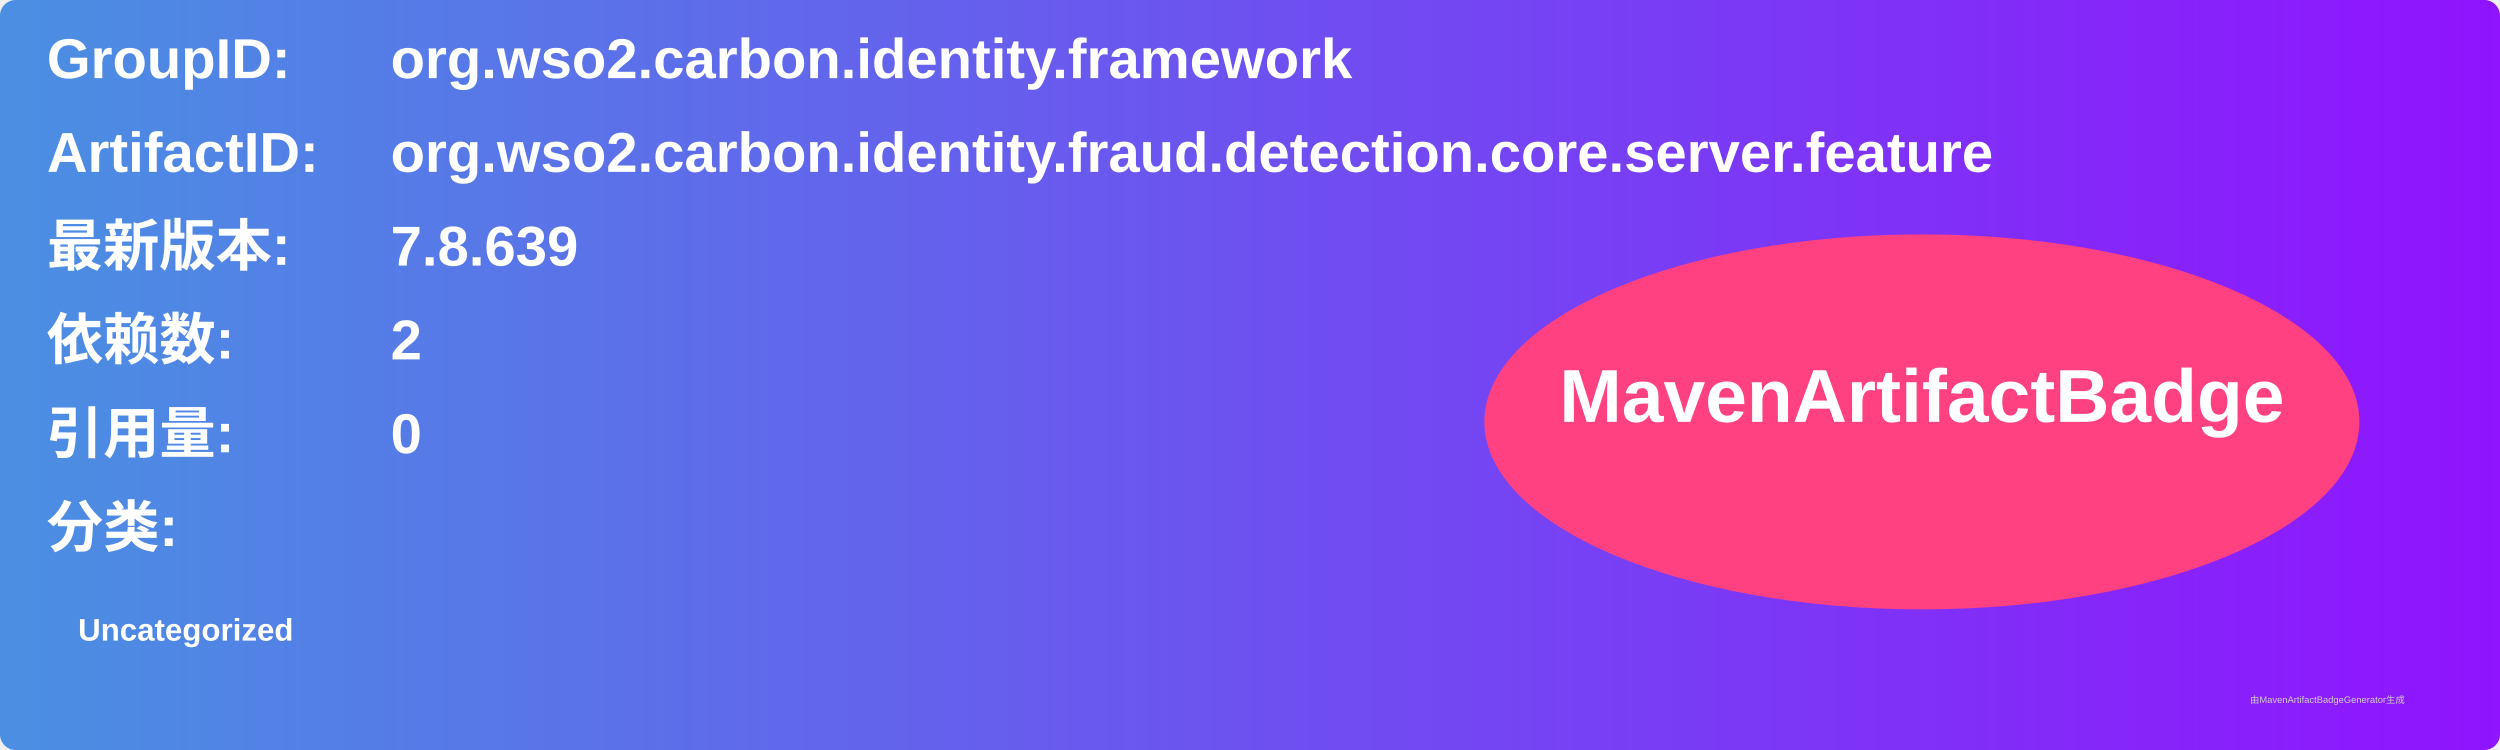
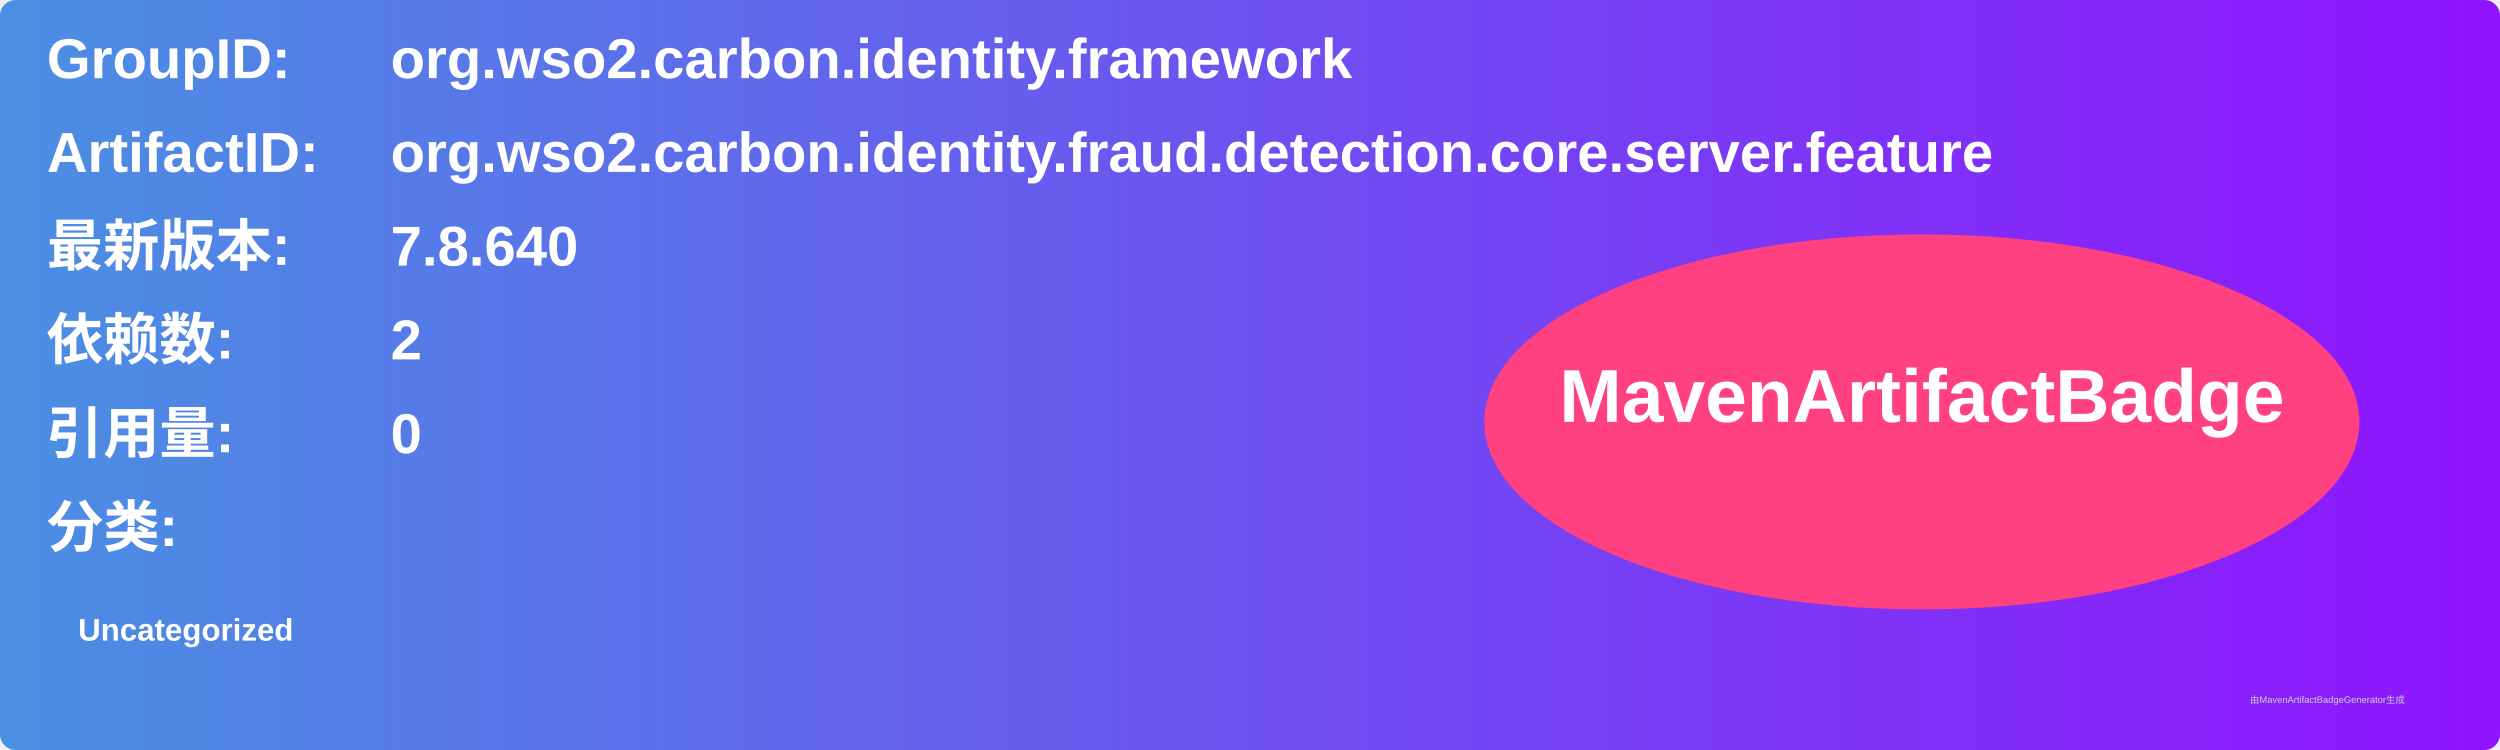
<svg xmlns="http://www.w3.org/2000/svg" width="800" height="240" viewBox="0 0 800 240">
  <linearGradient id="grad" x1="0%" y1="0%" x2="100%" y2="0%">
    <stop offset="0%" stop-color="#4a90e2" />
    <stop offset="100%" stop-color="#9013fe" />
  </linearGradient>
  <rect width="100%" height="100%" rx="5" ry="5" fill="url(#grad)" />
  <g transform="translate(15, 15)">
    <text x="0" y="10" font-family="Arial" font-size="18" fill="white" font-weight="bold" width="260">GroupID:</text>
    <text x="110" y="10" font-family="Arial" font-size="18" fill="white" font-weight="bold" width="460">org.wso2.carbon.identity.framework</text>
    <text x="0" y="40" font-family="Arial" font-size="18" fill="white" font-weight="bold" width="260">ArtifactID:</text>
    <text x="110" y="40" font-family="Arial" font-size="18" fill="white" font-weight="bold" width="460">org.wso2.carbon.identity.fraud.detection.core.server.feature</text>
    <text x="0" y="70" font-family="Arial" font-size="18" fill="white" font-weight="bold">最新版本:</text>
    <text x="110" y="70" font-family="Arial" font-size="18" fill="white" font-weight="bold">
-       <tspan font-weight="bold">7.8.639</tspan>
+       <tspan font-weight="bold">7.8.640</tspan>
    </text>
    <text x="0" y="100" font-family="Arial" font-size="18" fill="white" font-weight="bold">依赖数: </text>
    <text x="110" y="100" font-family="Arial" font-size="18" fill="white">
      <tspan font-weight="bold">2</tspan>
    </text>
    <text x="0" y="130" font-family="Arial" font-size="18" fill="white" font-weight="bold">引用量: </text>
    <text x="110" y="130" font-family="Arial" font-size="18" fill="white">
      <tspan font-weight="bold">0</tspan>
    </text>
    <text x="0" y="160" font-family="Arial" font-size="18" fill="white" font-weight="bold">分类:</text>
    <text x="10" y="190" font-family="Arial" font-size="10" fill="white">
      <tspan font-weight="bold">Uncategorized</tspan>
    </text>
    <ellipse cx="600" cy="120" rx="140" ry="60" fill="#ff4081" />
    <text x="600" y="120" text-anchor="middle" font-family="Arial" font-size="24" fill="white" font-weight="bold">MavenArtifactBadge</text>
  </g>
  <text x="720" y="225" font-family="Arial" font-size="3" fill="#d0d0d0">由MavenArtifactBadgeGenerator生成</text>
</svg>
